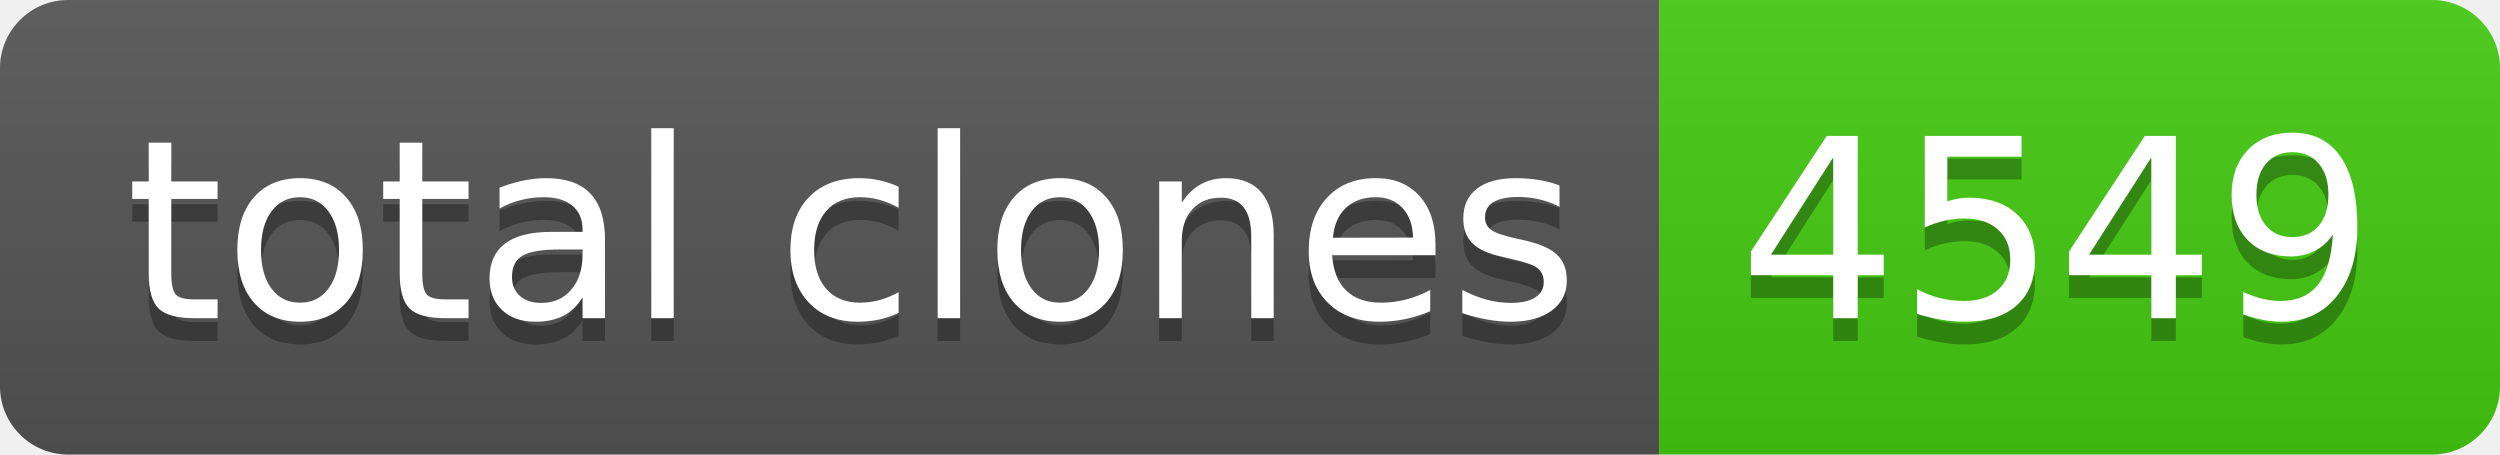
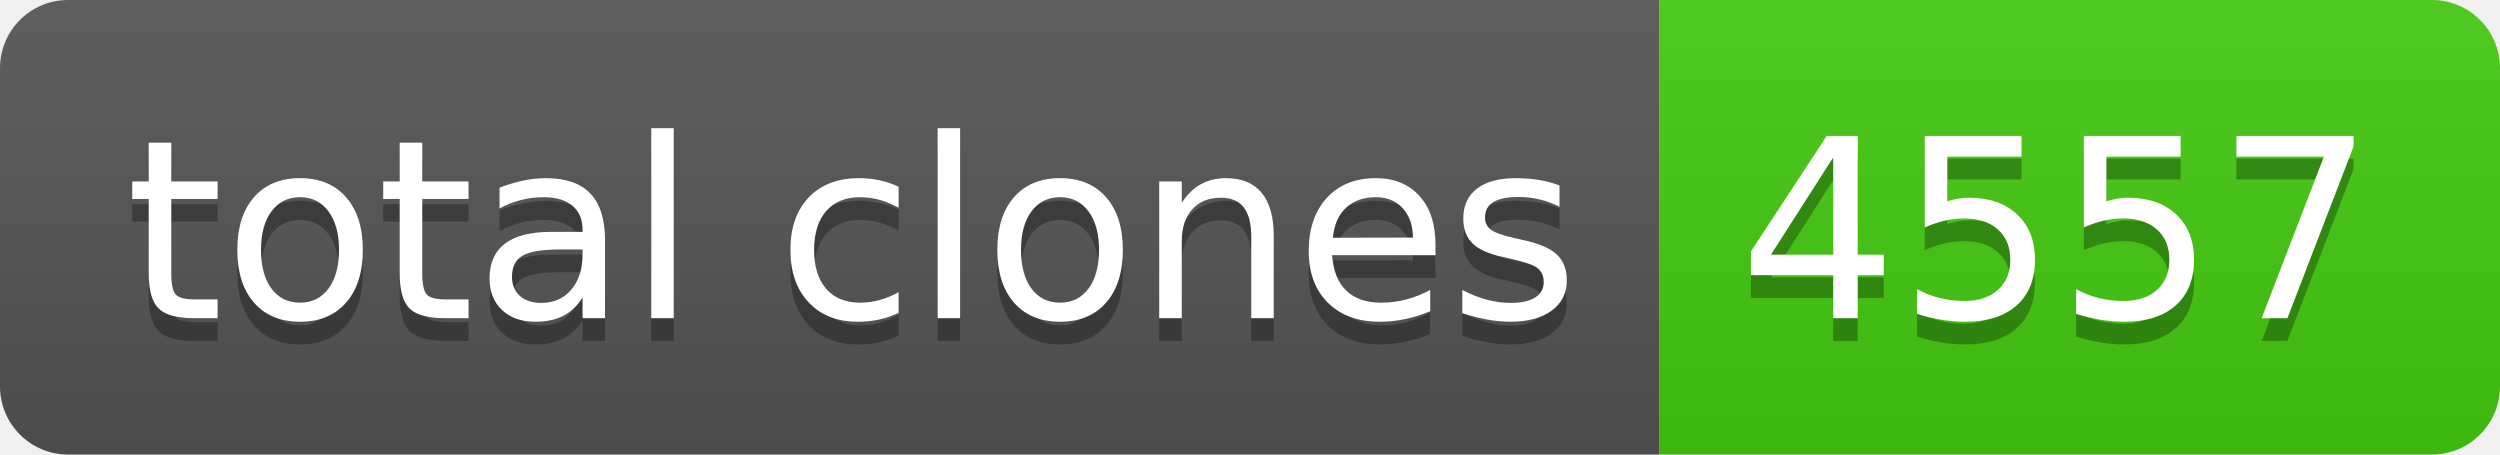
- <svg xmlns="http://www.w3.org/2000/svg" width="110" height="20" role="img" aria-label="total clones: 4549">
+ <svg xmlns="http://www.w3.org/2000/svg" width="110" height="20" role="img" aria-label="total clones: 4557">
  <linearGradient id="s" x2="0" y2="100%">
    <stop offset="0" stop-color="#bbb" stop-opacity=".1" />
    <stop offset="1" stop-opacity=".1" />
  </linearGradient>
  <clipPath id="r">
    <rect width="110" height="20" rx="3" fill="#fff" />
  </clipPath>
  <g clip-path="url(#r)">
    <rect width="73" height="20" fill="#555" />
    <rect x="73" width="37" height="20" fill="#4c1" />
    <rect width="110" height="20" fill="url(#s)" />
  </g>
  <g fill="#fff" text-anchor="middle" font-family="Verdana,Geneva,DejaVu Sans,sans-serif" text-rendering="geometricPrecision" font-size="110">
    <text aria-hidden="true" x="375" y="150" fill="#010101" fill-opacity=".3" transform="scale(.1)" textLength="630">total clones</text>
    <text x="375" y="140" transform="scale(.1)" fill="#fff" textLength="630">total clones</text>
-     <text aria-hidden="true" x="905" y="150" fill="#010101" fill-opacity=".3" transform="scale(.1)" textLength="270">4549</text>
-     <text x="905" y="140" transform="scale(.1)" fill="#fff" textLength="270">4549</text>
+     <text aria-hidden="true" x="905" y="150" fill="#010101" fill-opacity=".3" transform="scale(.1)" textLength="270">4557</text>
+     <text x="905" y="140" transform="scale(.1)" fill="#fff" textLength="270">4557</text>
  </g>
</svg>
